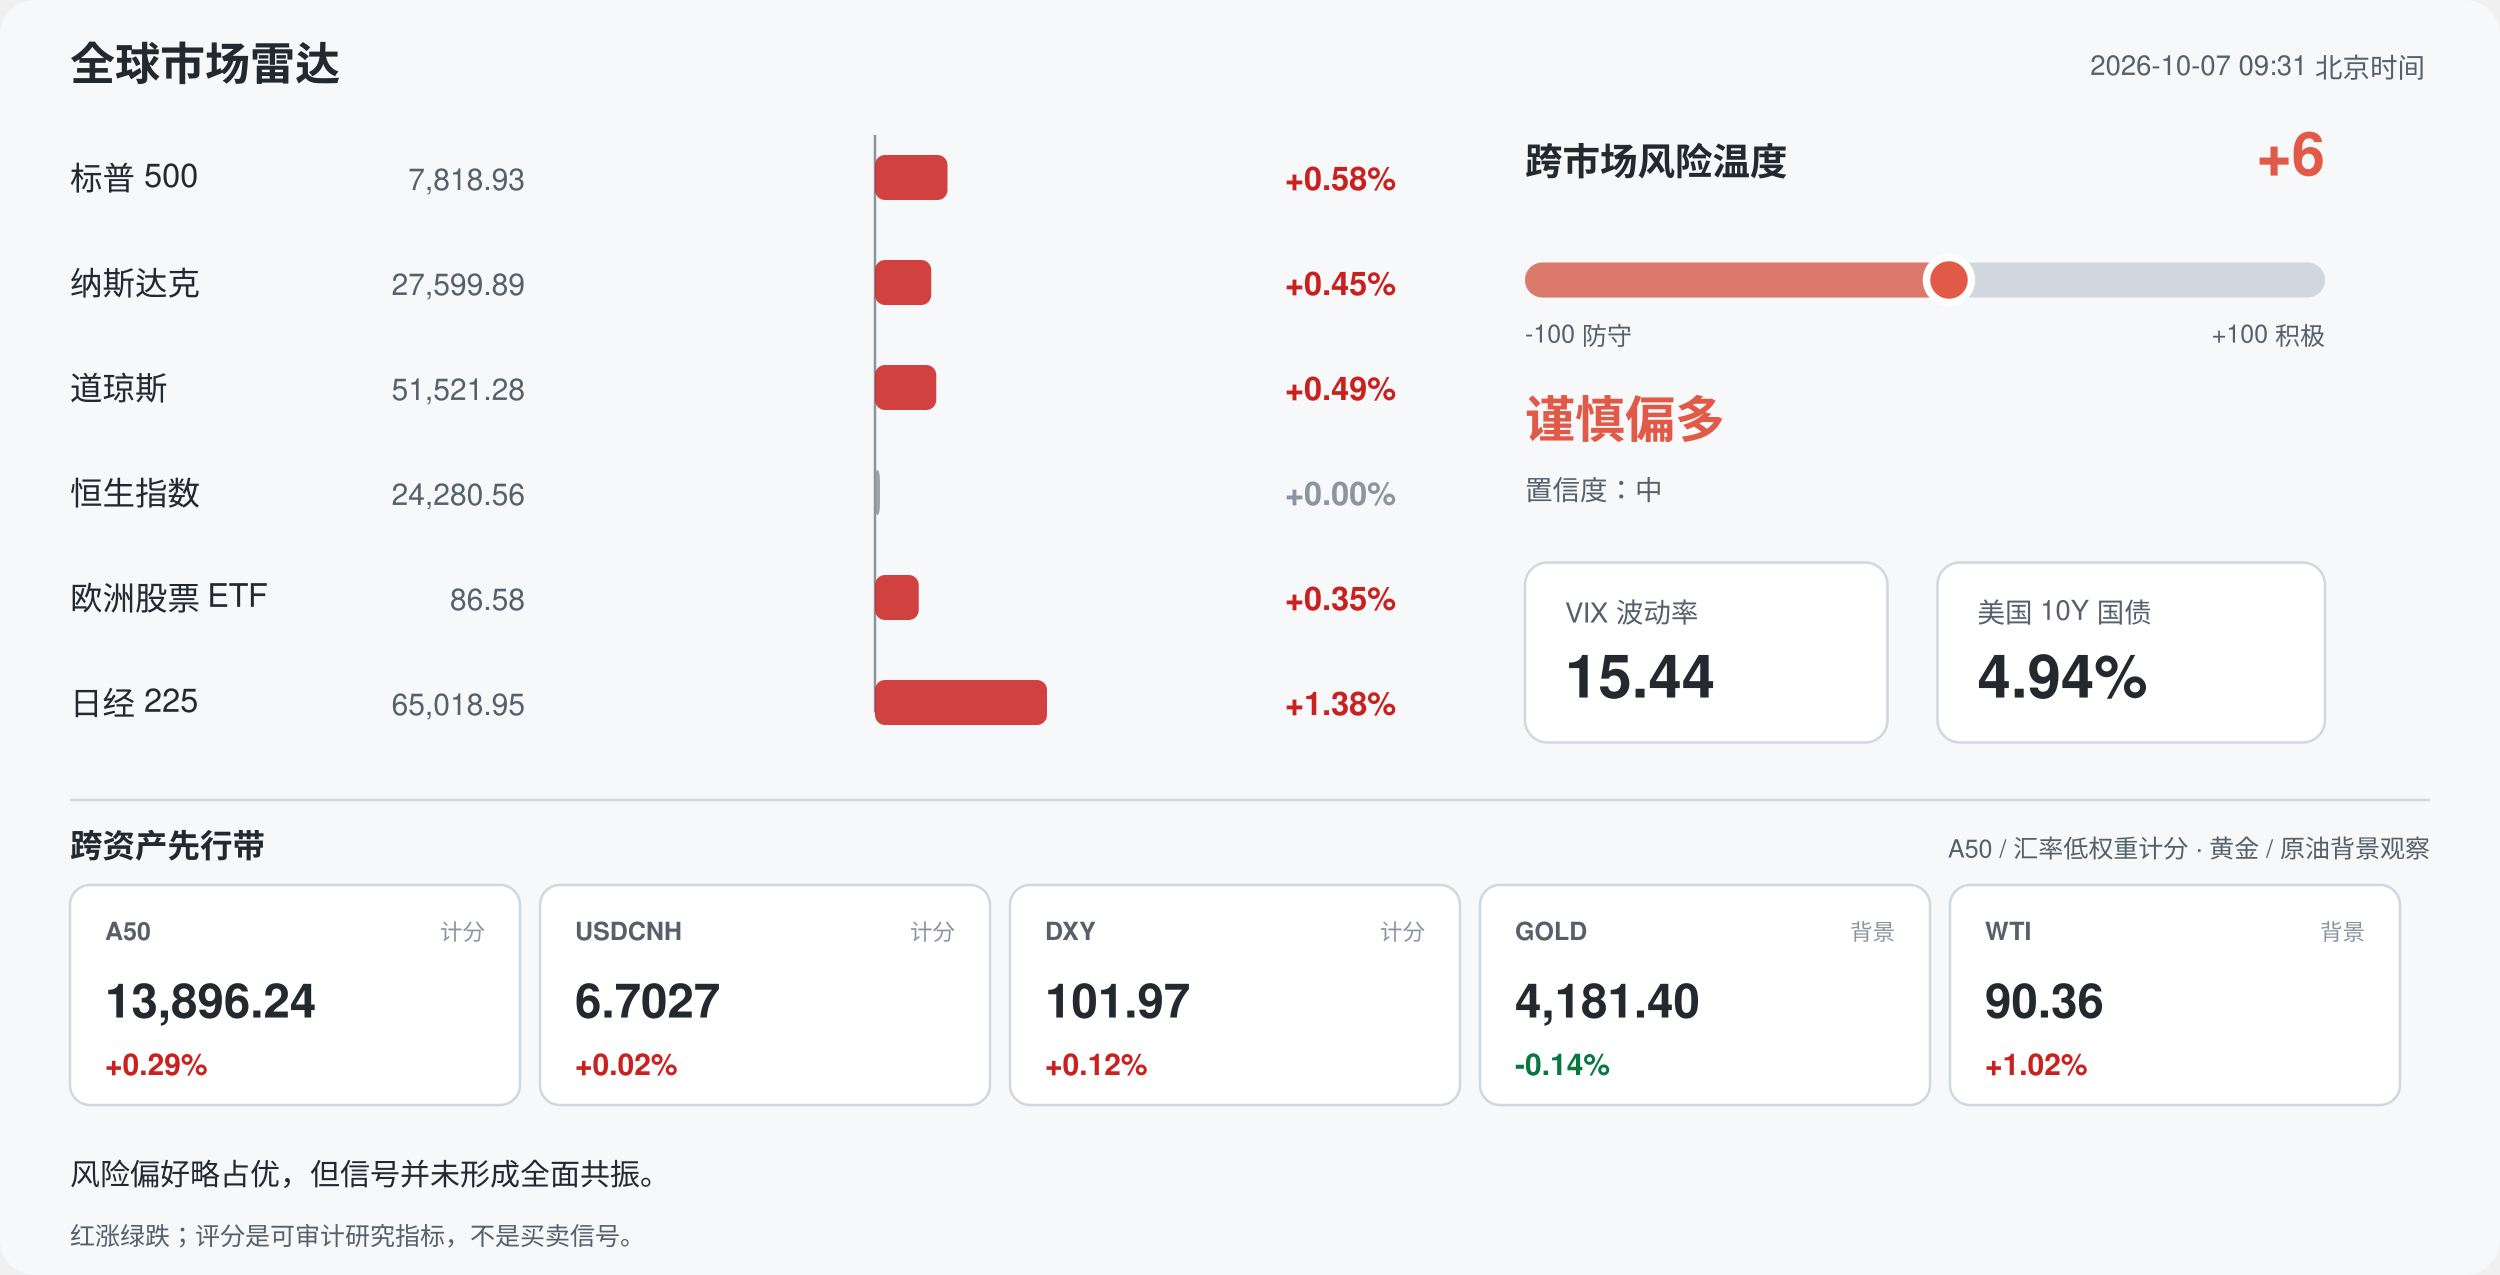
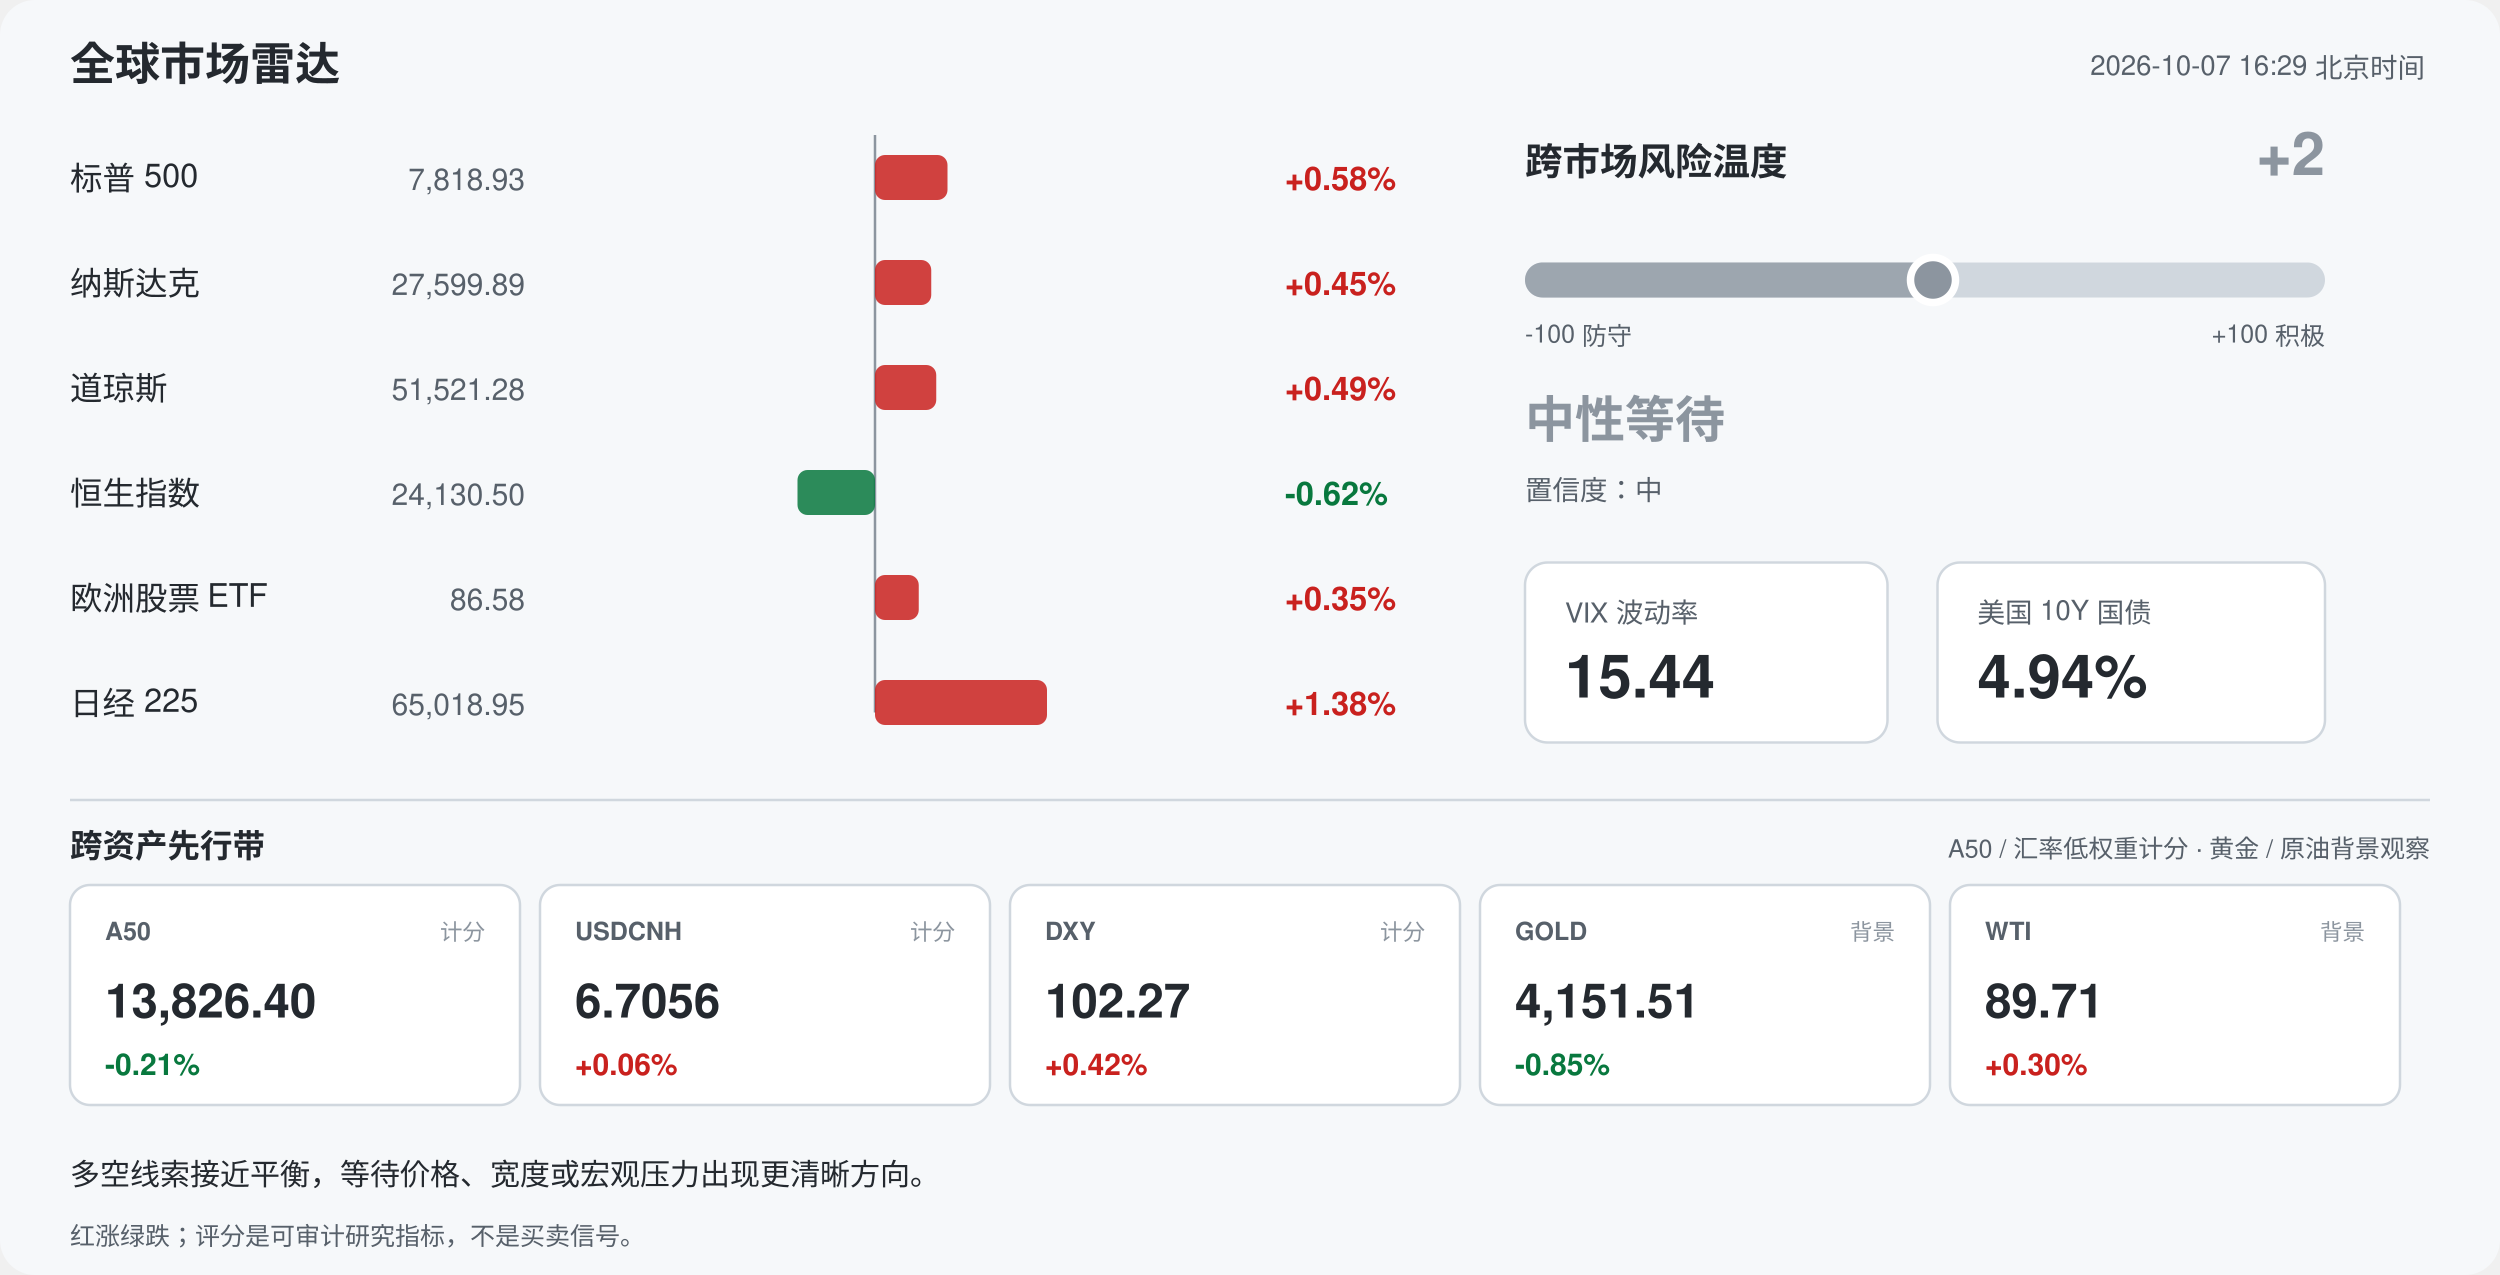
<svg xmlns="http://www.w3.org/2000/svg" width="1000" height="510" viewBox="0 0 1000 510" font-family="-apple-system,Segoe UI,Helvetica,Arial,sans-serif">
  <rect width="1000" height="510" rx="14" fill="#f6f8fa" />
  <text x="28" y="32" font-size="18" font-weight="700" fill="#24292f">全球市场雷达</text>
-   <text x="970" y="30" font-size="11" fill="#57606a" text-anchor="end">2026-10-07 09:31 北京时间</text>
+   <text x="970" y="30" font-size="11" fill="#57606a" text-anchor="end">2026-10-07 16:29 北京时间</text>
  <line x1="350" y1="54" x2="350" y2="285" stroke="#8c959f" stroke-width="1" />
  <text x="28" y="76" font-size="13" fill="#24292f">标普 500</text>
  <text x="210" y="76" font-size="12" fill="#57606a" text-anchor="end">7,818.93</text>
  <rect x="350.0" y="62" width="29.0" height="18" rx="4" fill="#c9211e" opacity="0.85" />
  <text x="514" y="76" font-size="13" font-weight="600" fill="#c9211e">+0.58%</text>
  <text x="28" y="118" font-size="13" fill="#24292f">纳斯达克</text>
  <text x="210" y="118" font-size="12" fill="#57606a" text-anchor="end">27,599.89</text>
  <rect x="350.0" y="104" width="22.5" height="18" rx="4" fill="#c9211e" opacity="0.85" />
  <text x="514" y="118" font-size="13" font-weight="600" fill="#c9211e">+0.45%</text>
  <text x="28" y="160" font-size="13" fill="#24292f">道琼斯</text>
  <text x="210" y="160" font-size="12" fill="#57606a" text-anchor="end">51,521.28</text>
  <rect x="350.0" y="146" width="24.5" height="18" rx="4" fill="#c9211e" opacity="0.85" />
  <text x="514" y="160" font-size="13" font-weight="600" fill="#c9211e">+0.49%</text>
  <text x="28" y="202" font-size="13" fill="#24292f">恒生指数</text>
-   <text x="210" y="202" font-size="12" fill="#57606a" text-anchor="end">24,280.56</text>
-   <rect x="350.0" y="188" width="2.0" height="18" rx="4" fill="#8c959f" opacity="0.85" />
-   <text x="514" y="202" font-size="13" font-weight="600" fill="#8c959f">+0.00%</text>
+   <text x="210" y="202" font-size="12" fill="#57606a" text-anchor="end">24,130.50</text>
+   <rect x="319.0" y="188" width="31.0" height="18" rx="4" fill="#08783e" opacity="0.85" />
+   <text x="514" y="202" font-size="13" font-weight="600" fill="#08783e">-0.62%</text>
  <text x="28" y="244" font-size="13" fill="#24292f">欧洲股票 ETF</text>
  <text x="210" y="244" font-size="12" fill="#57606a" text-anchor="end">86.58</text>
  <rect x="350.0" y="230" width="17.5" height="18" rx="4" fill="#c9211e" opacity="0.85" />
  <text x="514" y="244" font-size="13" font-weight="600" fill="#c9211e">+0.35%</text>
  <text x="28" y="286" font-size="13" fill="#24292f">日经 225</text>
  <text x="210" y="286" font-size="12" fill="#57606a" text-anchor="end">65,018.95</text>
  <rect x="350.0" y="272" width="68.8" height="18" rx="4" fill="#c9211e" opacity="0.85" />
  <text x="514" y="286" font-size="13" font-weight="600" fill="#c9211e">+1.38%</text>
  <text x="610" y="70" font-size="15" font-weight="700" fill="#24292f">跨市场风险温度</text>
-   <text x="930" y="70" font-size="24" font-weight="700" fill="#e05a47" text-anchor="end">+6</text>
+   <text x="930" y="70" font-size="24" font-weight="700" fill="#8c959f" text-anchor="end">+2</text>
  <rect x="610" y="105" width="320" height="14" rx="7" fill="#d0d7de" />
-   <rect x="610" y="105" width="169.6" height="14" rx="7" fill="#e05a47" opacity="0.75" />
-   <circle cx="779.6" cy="112" r="9" fill="#e05a47" stroke="#ffffff" stroke-width="3" />
+   <rect x="610" y="105" width="163.2" height="14" rx="7" fill="#8c959f" opacity="0.75" />
+   <circle cx="773.2" cy="112" r="9" fill="#8c959f" stroke="#ffffff" stroke-width="3" />
  <text x="610" y="137" font-size="10" fill="#57606a">-100 防守</text>
  <text x="930" y="137" font-size="10" fill="#57606a" text-anchor="end">+100 积极</text>
-   <text x="610" y="175" font-size="20" font-weight="700" fill="#e05a47">谨慎偏多</text>
+   <text x="610" y="175" font-size="20" font-weight="700" fill="#8c959f">中性等待</text>
  <text x="610" y="200" font-size="11" fill="#57606a">置信度：中</text>
  <rect x="610" y="225" width="145" height="72" rx="9" fill="#ffffff" stroke="#d0d7de" />
  <text x="626" y="249" font-size="11" fill="#57606a">VIX 波动率</text>
  <text x="626" y="279" font-size="24" font-weight="700" fill="#24292f">15.44</text>
  <rect x="775" y="225" width="155" height="72" rx="9" fill="#ffffff" stroke="#d0d7de" />
  <text x="791" y="249" font-size="11" fill="#57606a">美国 10Y 国债</text>
  <text x="791" y="279" font-size="24" font-weight="700" fill="#24292f">4.94%</text>
  <line x1="28" y1="320" x2="972" y2="320" stroke="#d0d7de" />
  <text x="28" y="343" font-size="13" font-weight="700" fill="#24292f">跨资产先行带</text>
  <text x="972" y="343" font-size="10" fill="#57606a" text-anchor="end">A50 / 汇率低权重计分 · 黄金 / 原油背景观察</text>
  <rect x="28" y="354" width="180" height="88" rx="8" fill="#ffffff" stroke="#d0d7de" />
  <text x="42" y="376" font-size="10" font-weight="700" fill="#57606a">A50</text>
  <text x="194" y="376" font-size="9" fill="#8c959f" text-anchor="end">计分</text>
-   <text x="42" y="407" font-size="19" font-weight="700" fill="#24292f">13,896.24</text>
-   <text x="42" y="430" font-size="12" font-weight="700" fill="#c9211e">+0.29%</text>
+   <text x="42" y="407" font-size="19" font-weight="700" fill="#24292f">13,826.40</text>
+   <text x="42" y="430" font-size="12" font-weight="700" fill="#08783e">-0.21%</text>
  <rect x="216" y="354" width="180" height="88" rx="8" fill="#ffffff" stroke="#d0d7de" />
  <text x="230" y="376" font-size="10" font-weight="700" fill="#57606a">USDCNH</text>
  <text x="382" y="376" font-size="9" fill="#8c959f" text-anchor="end">计分</text>
-   <text x="230" y="407" font-size="19" font-weight="700" fill="#24292f">6.7027</text>
-   <text x="230" y="430" font-size="12" font-weight="700" fill="#c9211e">+0.02%</text>
+   <text x="230" y="407" font-size="19" font-weight="700" fill="#24292f">6.7056</text>
+   <text x="230" y="430" font-size="12" font-weight="700" fill="#c9211e">+0.06%</text>
  <rect x="404" y="354" width="180" height="88" rx="8" fill="#ffffff" stroke="#d0d7de" />
  <text x="418" y="376" font-size="10" font-weight="700" fill="#57606a">DXY</text>
  <text x="570" y="376" font-size="9" fill="#8c959f" text-anchor="end">计分</text>
-   <text x="418" y="407" font-size="19" font-weight="700" fill="#24292f">101.97</text>
-   <text x="418" y="430" font-size="12" font-weight="700" fill="#c9211e">+0.12%</text>
+   <text x="418" y="407" font-size="19" font-weight="700" fill="#24292f">102.27</text>
+   <text x="418" y="430" font-size="12" font-weight="700" fill="#c9211e">+0.42%</text>
  <rect x="592" y="354" width="180" height="88" rx="8" fill="#ffffff" stroke="#d0d7de" />
  <text x="606" y="376" font-size="10" font-weight="700" fill="#57606a">GOLD</text>
  <text x="758" y="376" font-size="9" fill="#8c959f" text-anchor="end">背景</text>
-   <text x="606" y="407" font-size="19" font-weight="700" fill="#24292f">4,181.40</text>
-   <text x="606" y="430" font-size="12" font-weight="700" fill="#08783e">-0.14%</text>
+   <text x="606" y="407" font-size="19" font-weight="700" fill="#24292f">4,151.51</text>
+   <text x="606" y="430" font-size="12" font-weight="700" fill="#08783e">-0.85%</text>
  <rect x="780" y="354" width="180" height="88" rx="8" fill="#ffffff" stroke="#d0d7de" />
  <text x="794" y="376" font-size="10" font-weight="700" fill="#57606a">WTI</text>
  <text x="946" y="376" font-size="9" fill="#8c959f" text-anchor="end">背景</text>
-   <text x="794" y="407" font-size="19" font-weight="700" fill="#24292f">90.36</text>
-   <text x="794" y="430" font-size="12" font-weight="700" fill="#c9211e">+1.02%</text>
-   <text x="28" y="474" font-size="12" fill="#24292f">风险偏好略占优，但信号并未形成全面共振。</text>
+   <text x="794" y="407" font-size="19" font-weight="700" fill="#24292f">89.71</text>
+   <text x="794" y="430" font-size="12" font-weight="700" fill="#c9211e">+0.30%</text>
+   <text x="28" y="474" font-size="12" fill="#24292f">多空线索接近平衡，等待价格、宽度或宏观压力出现更清晰方向。</text>
  <text x="28" y="498" font-size="10" fill="#57606a">红涨绿跌；评分是可审计研究指标，不是买卖信号。</text>
</svg>
